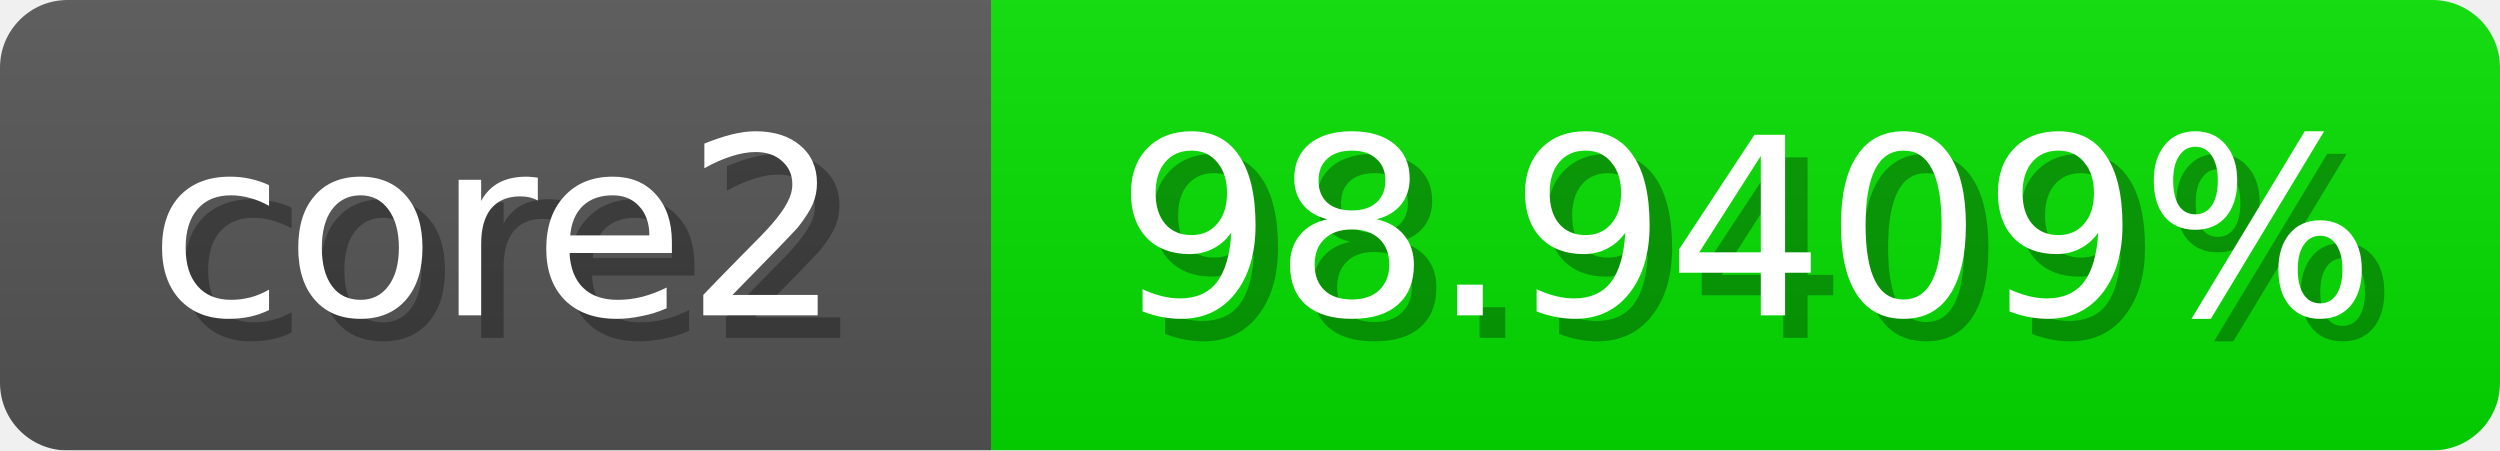
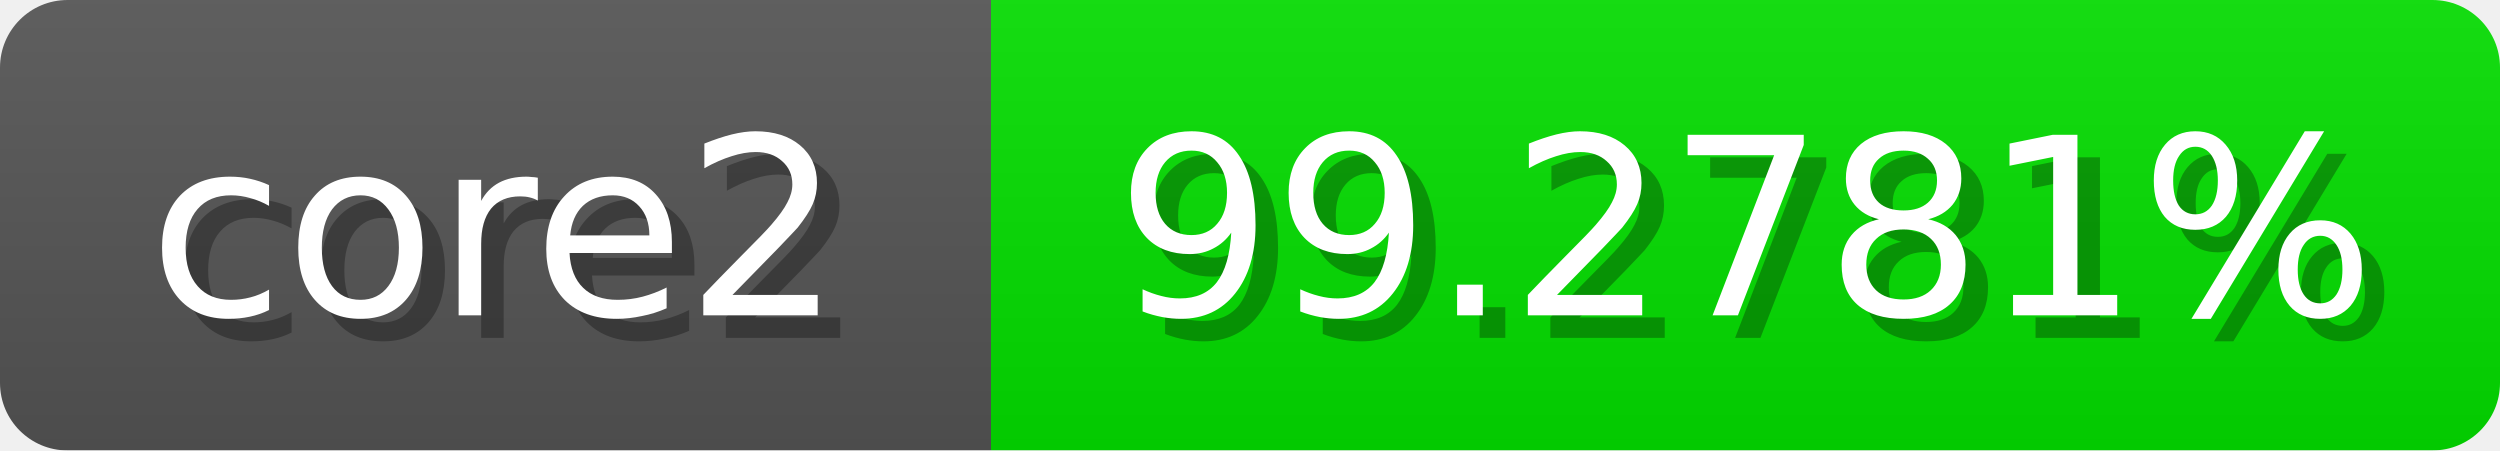
<svg xmlns="http://www.w3.org/2000/svg" width="111" height="20">
  <linearGradient id="b" x2="0" y2="100%">
    <stop offset="0" stop-color="#bbb" stop-opacity=".1" />
    <stop offset="1" stop-opacity=".1" />
  </linearGradient>
  <mask id="anybadge_1">
    <rect width="111" height="20" rx="3" fill="#fff" />
  </mask>
  <g mask="url(#anybadge_1)">
    <path fill="#555" d="M0 0h44v20H0z" />
-     <path fill="#05e000" d="M44 0h67v20H44z" />
+     <path fill="#03e000" d="M44 0h67v20H44z" />
    <path fill="url(#b)" d="M0 0h111v20H0z" />
  </g>
  <g fill="#fff" text-anchor="middle" font-family="DejaVu Sans,Verdana,Geneva,sans-serif" font-size="11">
    <text x="23.0" y="15" fill="#010101" fill-opacity=".3">core2</text>
    <text x="22.0" y="14">core2</text>
  </g>
  <g fill="#fff" text-anchor="middle" font-family="DejaVu Sans,Verdana,Geneva,sans-serif" font-size="11">
-     <text x="78.5" y="15" fill="#010101" fill-opacity=".3">98.9409%</text>
-     <text x="77.5" y="14">98.9409%</text>
+     <text x="78.5" y="15" fill="#010101" fill-opacity=".3">99.2781%</text>
+     <text x="77.5" y="14">99.2781%</text>
  </g>
</svg>
